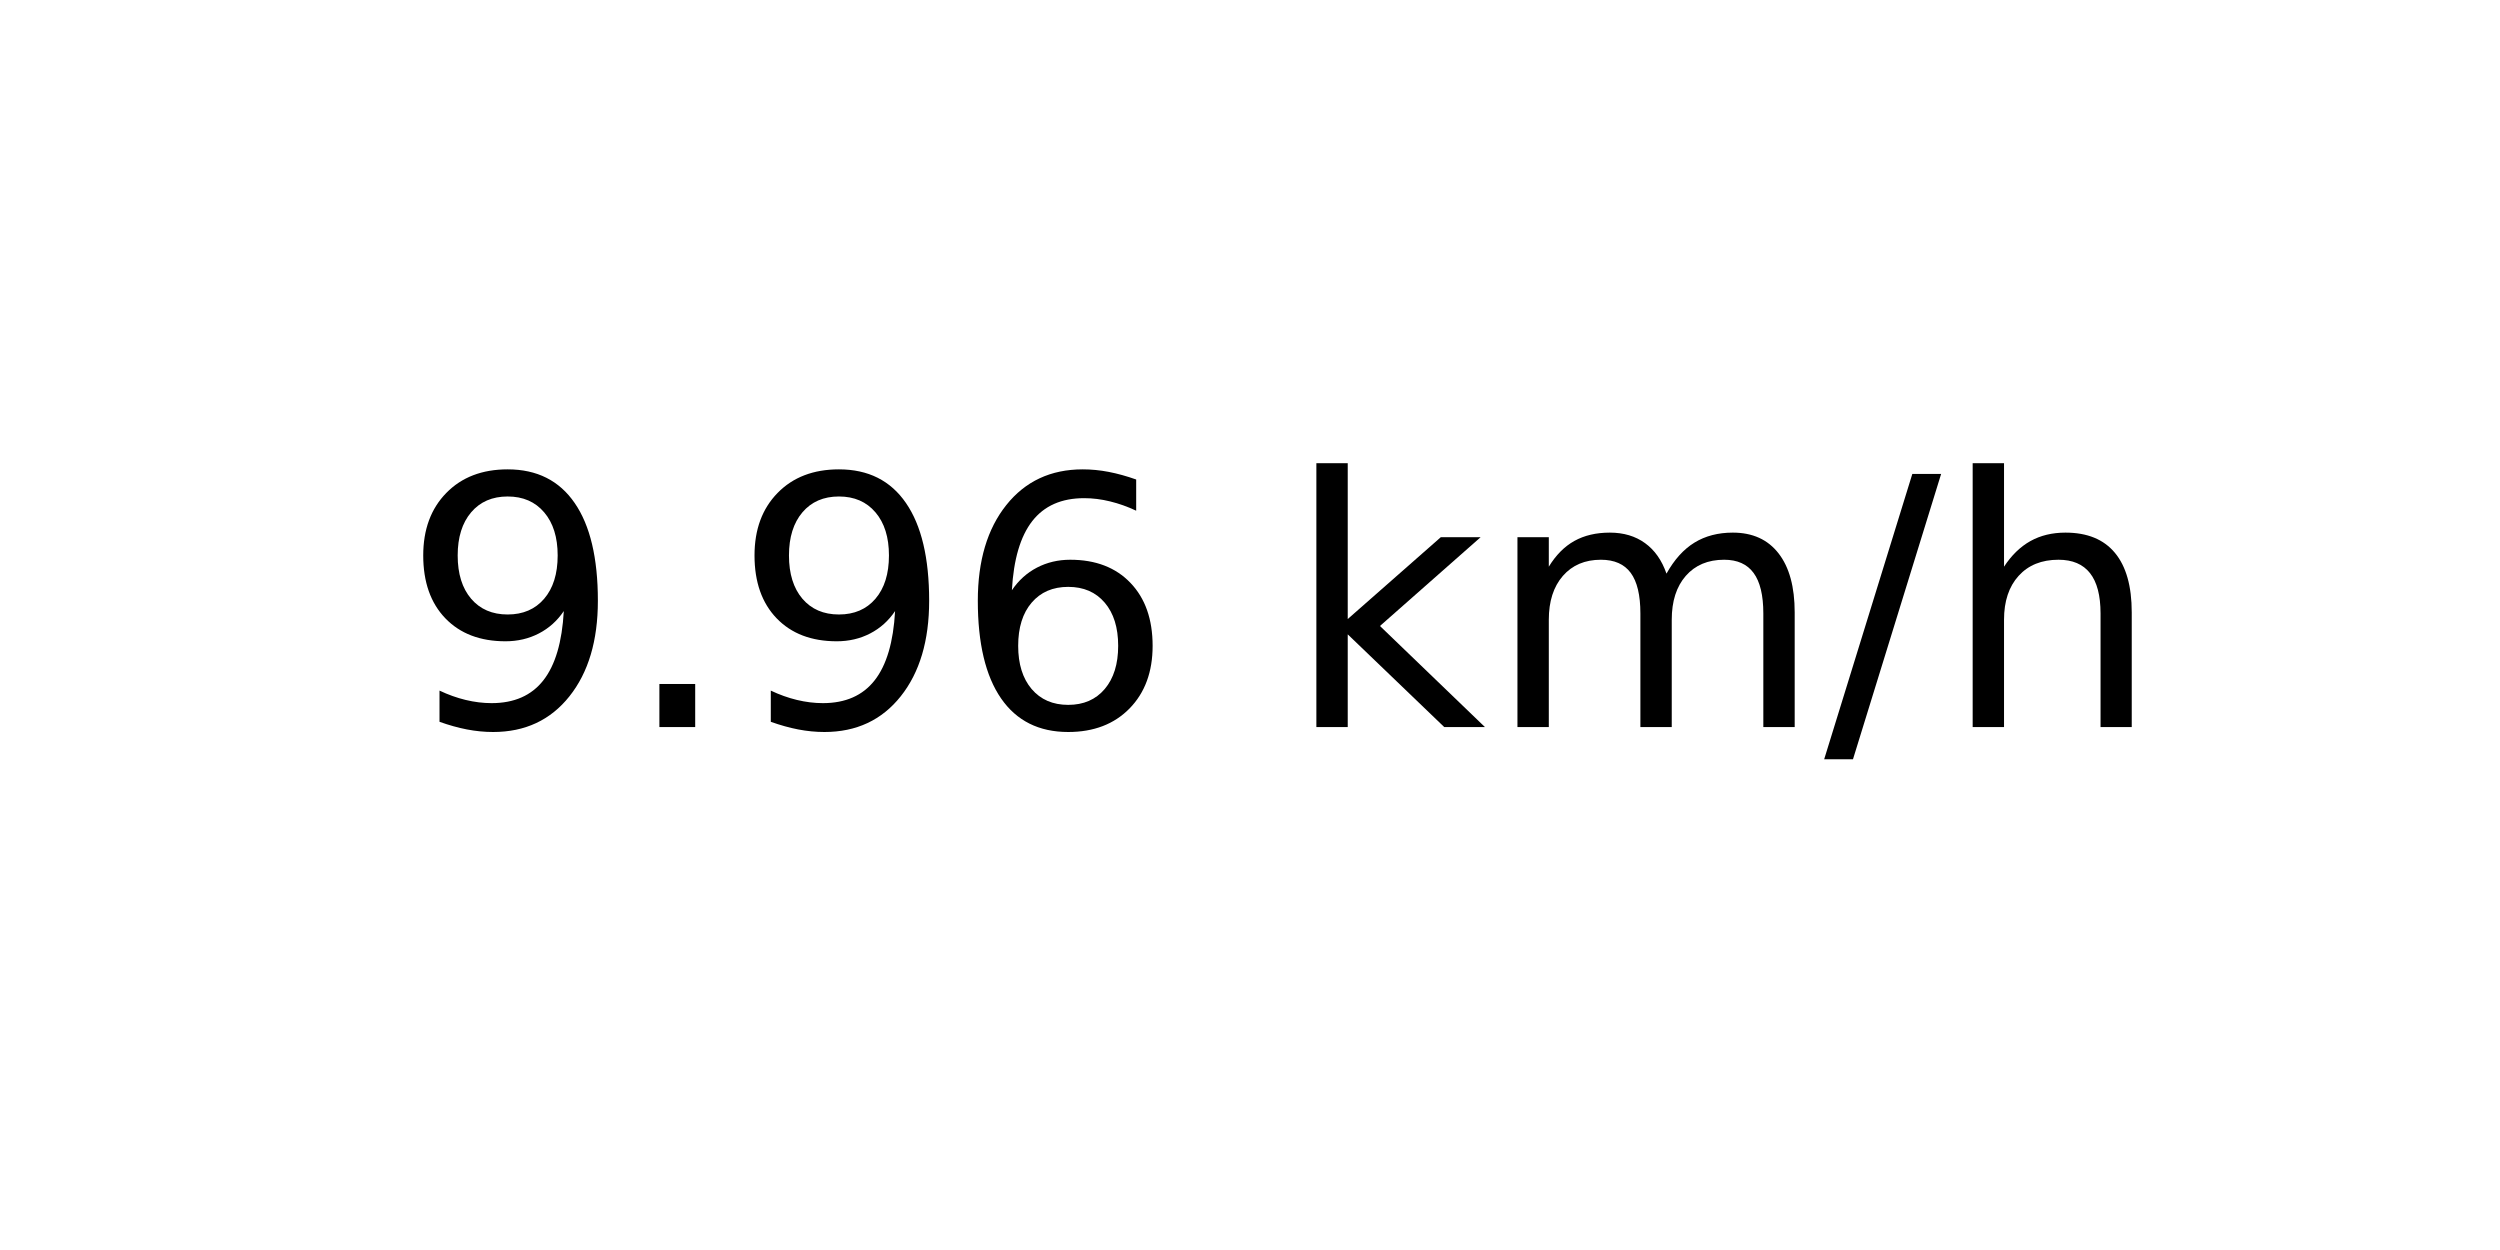
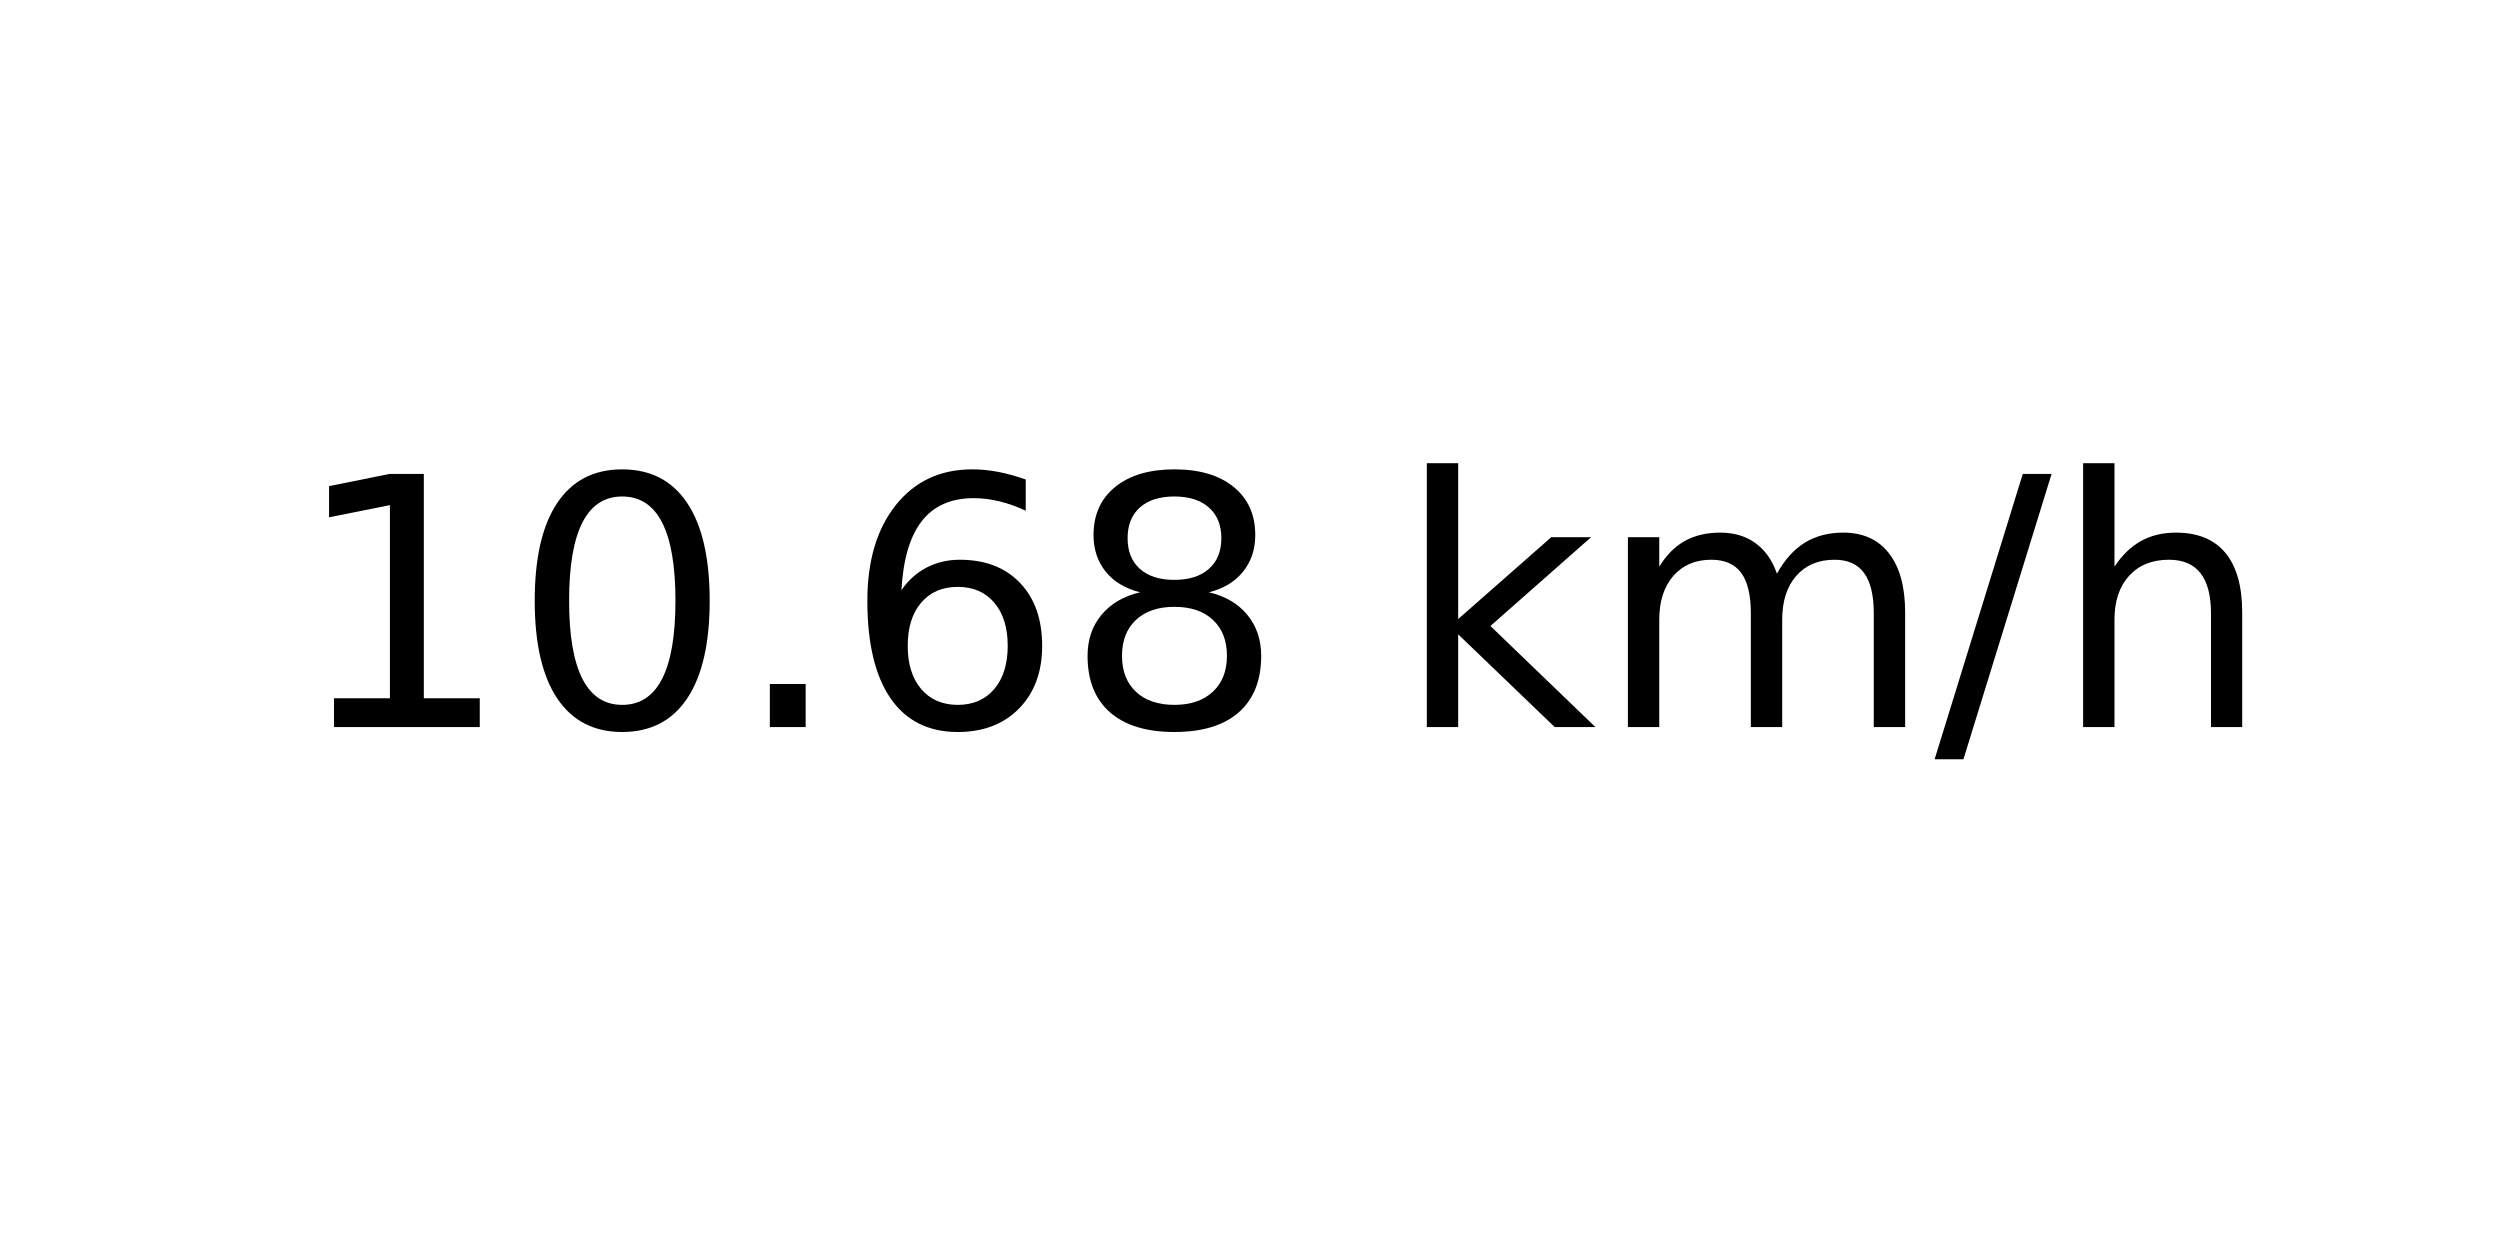
<svg xmlns="http://www.w3.org/2000/svg" xmlns:xlink="http://www.w3.org/1999/xlink" width="72pt" height="36pt" viewBox="0 0 72 36" version="1.1">
  <defs>
    <style type="text/css">*{stroke-linejoin: round; stroke-linecap: butt}</style>
  </defs>
  <g id="figure_1">
    <g id="axes_1">
      <g id="text_1">
-         <g transform="translate(11.55937 20.93937) scale(0.1 -0.1)">
+         <g transform="translate(8.378125 20.93937) scale(0.1 -0.1)">
          <defs>
-             <path id="DejaVuSans-39" d="M 703 97  L 703 672  Q 941 559 1184 500  Q 1428 441 1663 441  Q 2288 441 2617 861  Q 2947 1281 2994 2138  Q 2813 1869 2534 1725  Q 2256 1581 1919 1581  Q 1219 1581 811 2004  Q 403 2428 403 3163  Q 403 3881 828 4315  Q 1253 4750 1959 4750  Q 2769 4750 3195 4129  Q 3622 3509 3622 2328  Q 3622 1225 3098 567  Q 2575 -91 1691 -91  Q 1453 -91 1209 -44  Q 966 3 703 97  z M 1959 2075  Q 2384 2075 2632 2365  Q 2881 2656 2881 3163  Q 2881 3666 2632 3958  Q 2384 4250 1959 4250  Q 1534 4250 1286 3958  Q 1038 3666 1038 3163  Q 1038 2656 1286 2365  Q 1534 2075 1959 2075  z " transform="scale(0.015625)" />
+             <path id="DejaVuSans-31" d="M 794 531  L 1825 531  L 1825 4091  L 703 3866  L 703 4441  L 1819 4666  L 2450 4666  L 2450 531  L 3481 531  L 3481 0  L 794 0  L 794 531  z " transform="scale(0.015625)" />
+             <path id="DejaVuSans-30" d="M 2034 4250  Q 1547 4250 1301 3770  Q 1056 3291 1056 2328  Q 1056 1369 1301 889  Q 1547 409 2034 409  Q 2525 409 2770 889  Q 3016 1369 3016 2328  Q 3016 3291 2770 3770  Q 2525 4250 2034 4250  z M 2034 4750  Q 2819 4750 3233 4129  Q 3647 3509 3647 2328  Q 3647 1150 3233 529  Q 2819 -91 2034 -91  Q 1250 -91 836 529  Q 422 1150 422 2328  Q 422 3509 836 4129  Q 1250 4750 2034 4750  z " transform="scale(0.015625)" />
            <path id="DejaVuSans-2e" d="M 684 794  L 1344 794  L 1344 0  L 684 0  L 684 794  z " transform="scale(0.015625)" />
            <path id="DejaVuSans-36" d="M 2113 2584  Q 1688 2584 1439 2293  Q 1191 2003 1191 1497  Q 1191 994 1439 701  Q 1688 409 2113 409  Q 2538 409 2786 701  Q 3034 994 3034 1497  Q 3034 2003 2786 2293  Q 2538 2584 2113 2584  z M 3366 4563  L 3366 3988  Q 3128 4100 2886 4159  Q 2644 4219 2406 4219  Q 1781 4219 1451 3797  Q 1122 3375 1075 2522  Q 1259 2794 1537 2939  Q 1816 3084 2150 3084  Q 2853 3084 3261 2657  Q 3669 2231 3669 1497  Q 3669 778 3244 343  Q 2819 -91 2113 -91  Q 1303 -91 875 529  Q 447 1150 447 2328  Q 447 3434 972 4092  Q 1497 4750 2381 4750  Q 2619 4750 2861 4703  Q 3103 4656 3366 4563  z " transform="scale(0.015625)" />
+             <path id="DejaVuSans-38" d="M 2034 2216  Q 1584 2216 1326 1975  Q 1069 1734 1069 1313  Q 1069 891 1326 650  Q 1584 409 2034 409  Q 2484 409 2743 651  Q 3003 894 3003 1313  Q 3003 1734 2745 1975  Q 2488 2216 2034 2216  z M 1403 2484  Q 997 2584 770 2862  Q 544 3141 544 3541  Q 544 4100 942 4425  Q 1341 4750 2034 4750  Q 2731 4750 3128 4425  Q 3525 4100 3525 3541  Q 3525 3141 3298 2862  Q 3072 2584 2669 2484  Q 3125 2378 3379 2068  Q 3634 1759 3634 1313  Q 3634 634 3220 271  Q 2806 -91 2034 -91  Q 1263 -91 848 271  Q 434 634 434 1313  Q 434 1759 690 2068  Q 947 2378 1403 2484  z M 1172 3481  Q 1172 3119 1398 2916  Q 1625 2713 2034 2713  Q 2441 2713 2670 2916  Q 2900 3119 2900 3481  Q 2900 3844 2670 4047  Q 2441 4250 2034 4250  Q 1625 4250 1398 4047  Q 1172 3844 1172 3481  z " transform="scale(0.015625)" />
            <path id="DejaVuSans-20" transform="scale(0.015625)" />
            <path id="DejaVuSans-6b" d="M 581 4863  L 1159 4863  L 1159 1991  L 2875 3500  L 3609 3500  L 1753 1863  L 3688 0  L 2938 0  L 1159 1709  L 1159 0  L 581 0  L 581 4863  z " transform="scale(0.015625)" />
            <path id="DejaVuSans-6d" d="M 3328 2828  Q 3544 3216 3844 3400  Q 4144 3584 4550 3584  Q 5097 3584 5394 3201  Q 5691 2819 5691 2113  L 5691 0  L 5113 0  L 5113 2094  Q 5113 2597 4934 2840  Q 4756 3084 4391 3084  Q 3944 3084 3684 2787  Q 3425 2491 3425 1978  L 3425 0  L 2847 0  L 2847 2094  Q 2847 2600 2669 2842  Q 2491 3084 2119 3084  Q 1678 3084 1418 2786  Q 1159 2488 1159 1978  L 1159 0  L 581 0  L 581 3500  L 1159 3500  L 1159 2956  Q 1356 3278 1631 3431  Q 1906 3584 2284 3584  Q 2666 3584 2933 3390  Q 3200 3197 3328 2828  z " transform="scale(0.015625)" />
            <path id="DejaVuSans-2f" d="M 1625 4666  L 2156 4666  L 531 -594  L 0 -594  L 1625 4666  z " transform="scale(0.015625)" />
            <path id="DejaVuSans-68" d="M 3513 2113  L 3513 0  L 2938 0  L 2938 2094  Q 2938 2591 2744 2837  Q 2550 3084 2163 3084  Q 1697 3084 1428 2787  Q 1159 2491 1159 1978  L 1159 0  L 581 0  L 581 4863  L 1159 4863  L 1159 2956  Q 1366 3272 1645 3428  Q 1925 3584 2291 3584  Q 2894 3584 3203 3211  Q 3513 2838 3513 2113  z " transform="scale(0.015625)" />
          </defs>
-           <use xlink:href="#DejaVuSans-39" />
-           <use xlink:href="#DejaVuSans-2e" x="63.623" />
-           <use xlink:href="#DejaVuSans-39" x="95.41" />
+           <use xlink:href="#DejaVuSans-31" />
+           <use xlink:href="#DejaVuSans-30" x="63.623" />
+           <use xlink:href="#DejaVuSans-2e" x="127.246" />
          <use xlink:href="#DejaVuSans-36" x="159.033" />
-           <use xlink:href="#DejaVuSans-20" x="222.656" />
-           <use xlink:href="#DejaVuSans-6b" x="254.443" />
-           <use xlink:href="#DejaVuSans-6d" x="312.354" />
-           <use xlink:href="#DejaVuSans-2f" x="409.766" />
-           <use xlink:href="#DejaVuSans-68" x="443.457" />
+           <use xlink:href="#DejaVuSans-38" x="222.656" />
+           <use xlink:href="#DejaVuSans-20" x="286.279" />
+           <use xlink:href="#DejaVuSans-6b" x="318.066" />
+           <use xlink:href="#DejaVuSans-6d" x="375.977" />
+           <use xlink:href="#DejaVuSans-2f" x="473.389" />
+           <use xlink:href="#DejaVuSans-68" x="507.08" />
        </g>
      </g>
    </g>
  </g>
</svg>
